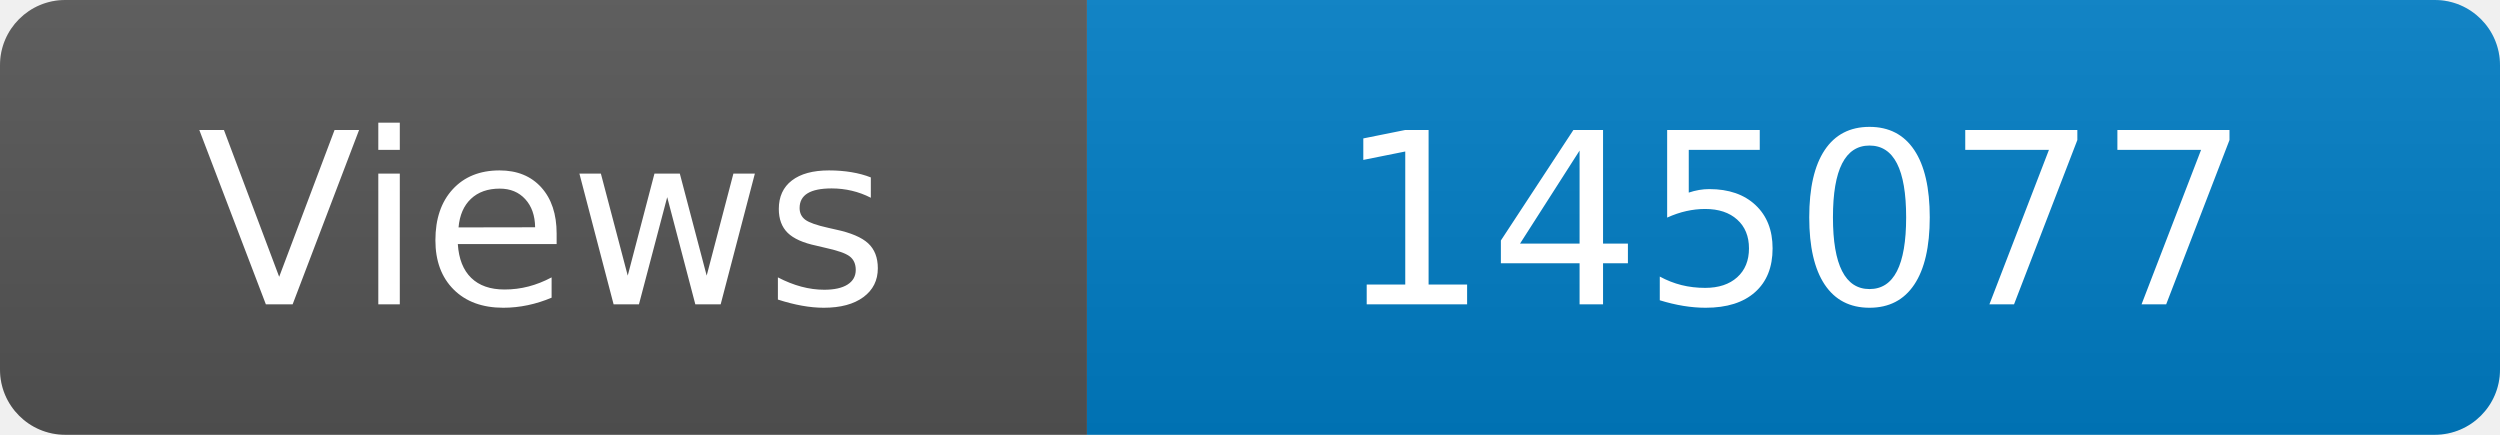
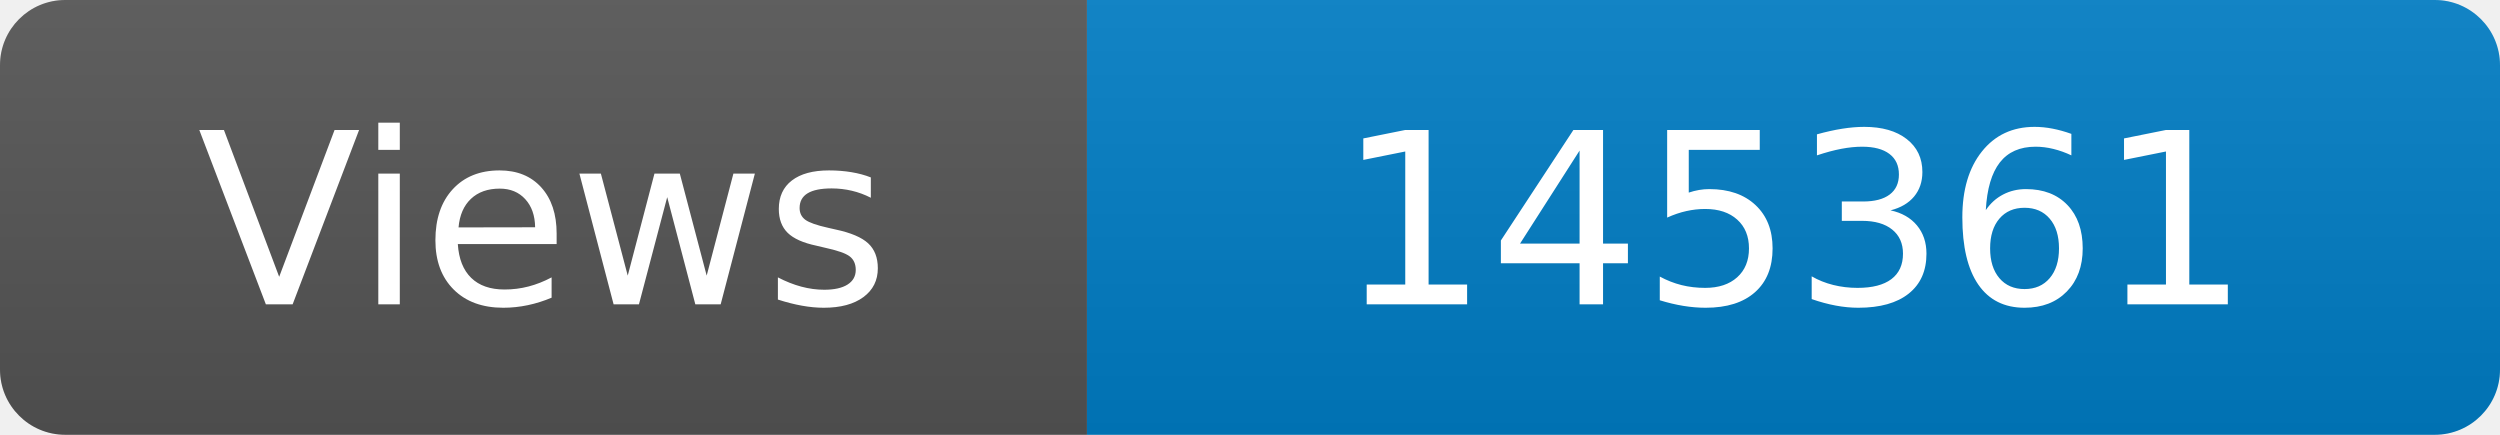
<svg xmlns="http://www.w3.org/2000/svg" width="115" height="20" role="img" aria-label="Maintained?: yes">
  <linearGradient id="s" x2="0" y2="100%">
    <stop offset="0" stop-color="#bbb" stop-opacity=".1" />
    <stop offset="1" stop-opacity=".1" />
  </linearGradient>
  <clipPath id="r">
    <rect width="115" height="20" rx="3" fill="#fff" />
  </clipPath>
  <g clip-path="url(#r)">
    <rect width="50" height="20" fill="#555" />
    <rect x="50" width="160" height="20" fill="#007ec6" />
    <rect width="115" height="20" fill="url(#s)" />
  </g>
  <g fill="#fff" text-anchor="middle" font-family="Verdana,Geneva,DejaVu Sans,sans-serif" font-size="110">
    <text x="250" y="140" transform="scale(.1)" fill="#fff">Views</text>
-     <text x="825" y="140" transform="scale(.1)" fill="#fff">145077</text>
+     <text x="825" y="140" transform="scale(.1)" fill="#fff">145361</text>
  </g>
</svg>
